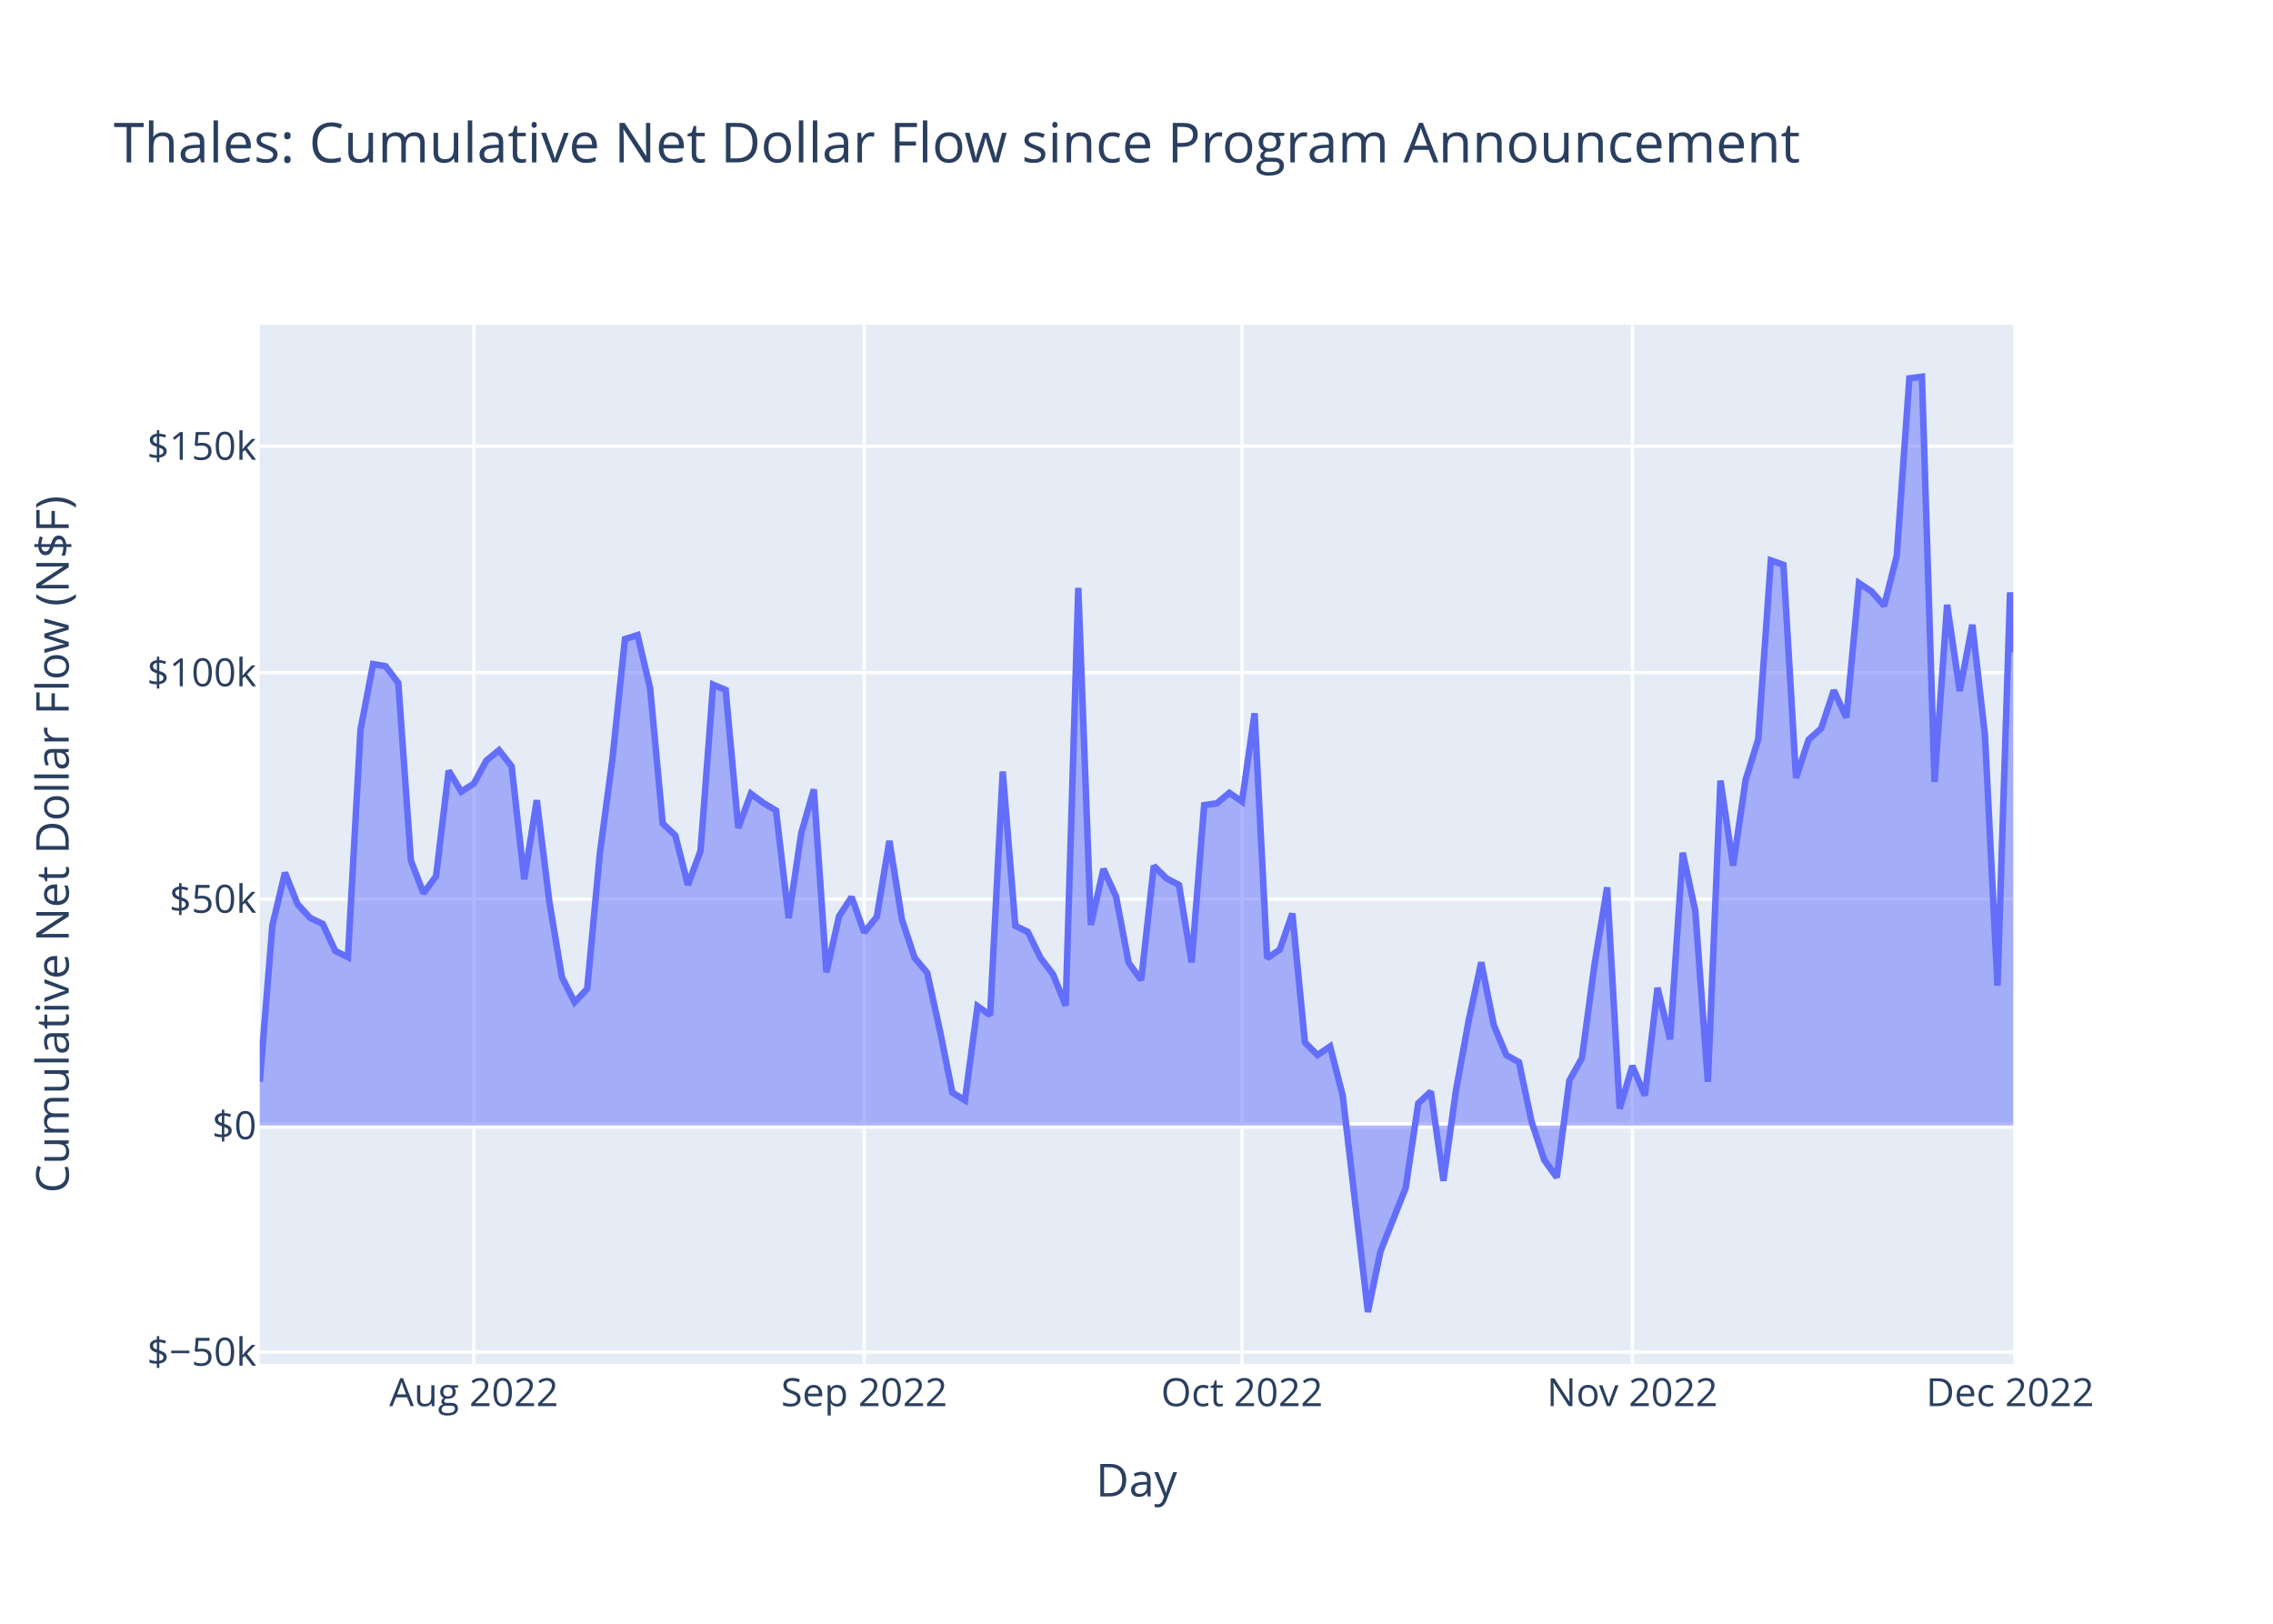
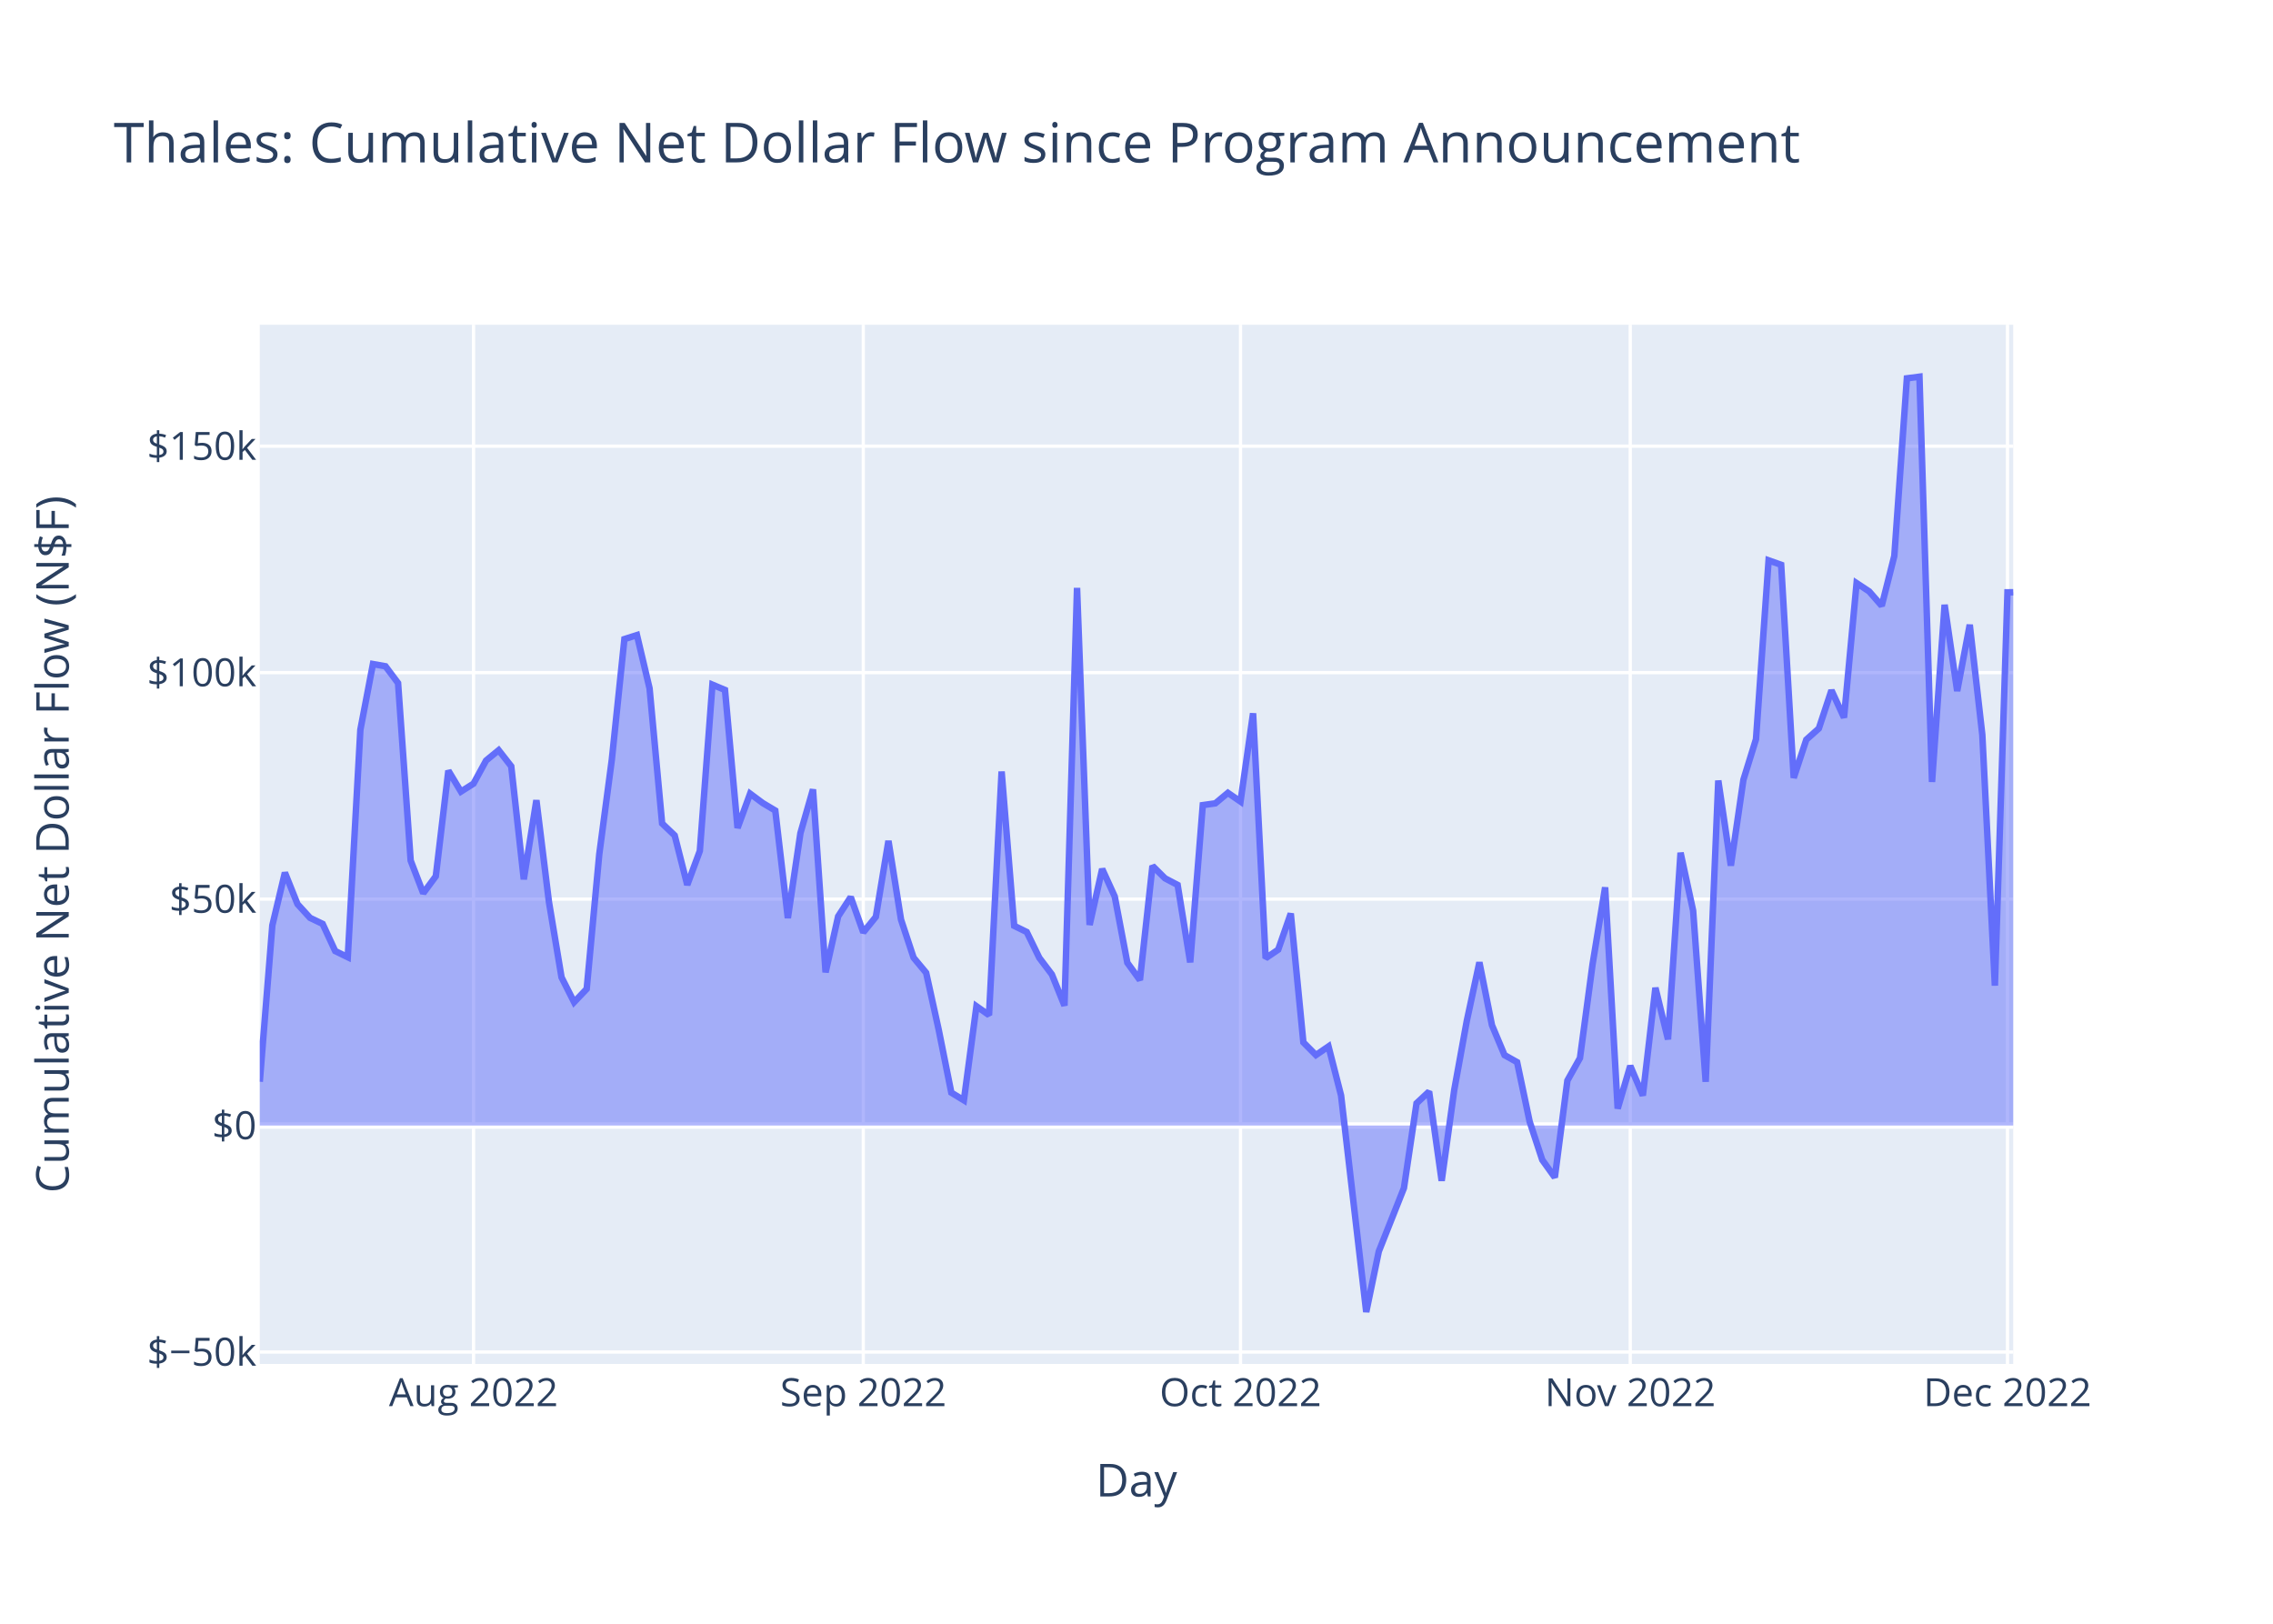
<svg xmlns="http://www.w3.org/2000/svg" class="main-svg" width="700" height="500" style="" viewBox="0 0 700 500">
  <rect x="0" y="0" width="700" height="500" style="fill: rgb(255, 255, 255); fill-opacity: 1;" />
-   <defs id="defs-1b61ff">
+   <defs id="defs-dfcbde">
    <g class="clips">
-       <clipPath id="clip1b61ffxyplot" class="plotclip">
+       <clipPath id="clipdfcbdexyplot" class="plotclip">
        <rect width="540" height="320" />
      </clipPath>
-       <clipPath class="axesclip" id="clip1b61ffx">
+       <clipPath class="axesclip" id="clipdfcbdex">
        <rect x="80" y="0" width="540" height="500" />
      </clipPath>
-       <clipPath class="axesclip" id="clip1b61ffy">
+       <clipPath class="axesclip" id="clipdfcbdey">
        <rect x="0" y="100" width="700" height="320" />
      </clipPath>
-       <clipPath class="axesclip" id="clip1b61ffxy">
+       <clipPath class="axesclip" id="clipdfcbdexy">
        <rect x="80" y="100" width="540" height="320" />
      </clipPath>
    </g>
    <g class="gradients" />
    <g class="patterns" />
  </defs>
  <g class="bglayer">
    <rect class="bg" x="80" y="100" width="540" height="320" style="fill: rgb(229, 236, 246); fill-opacity: 1; stroke-width: 0;" />
  </g>
  <g class="layer-below">
    <g class="imagelayer" />
    <g class="shapelayer" />
  </g>
  <g class="cartesianlayer">
    <g class="subplot xy">
      <g class="layer-subplot">
        <g class="shapelayer" />
        <g class="imagelayer" />
      </g>
      <g class="minor-gridlayer">
        <g class="x" />
        <g class="y" />
      </g>
      <g class="gridlayer">
        <g class="x">
-           <path class="xgrid crisp" transform="translate(145.92,0)" d="M0,100v320" style="stroke: rgb(255, 255, 255); stroke-opacity: 1; stroke-width: 1px;" />
-           <path class="xgrid crisp" transform="translate(266.14,0)" d="M0,100v320" style="stroke: rgb(255, 255, 255); stroke-opacity: 1; stroke-width: 1px;" />
-           <path class="xgrid crisp" transform="translate(382.48,0)" d="M0,100v320" style="stroke: rgb(255, 255, 255); stroke-opacity: 1; stroke-width: 1px;" />
-           <path class="xgrid crisp" transform="translate(502.69,0)" d="M0,100v320" style="stroke: rgb(255, 255, 255); stroke-opacity: 1; stroke-width: 1px;" />
+           <path class="xgrid crisp" transform="translate(145.83,0)" d="M0,100v320" style="stroke: rgb(255, 255, 255); stroke-opacity: 1; stroke-width: 1px;" />
+           <path class="xgrid crisp" transform="translate(265.86,0)" d="M0,100v320" style="stroke: rgb(255, 255, 255); stroke-opacity: 1; stroke-width: 1px;" />
+           <path class="xgrid crisp" transform="translate(382.03,0)" d="M0,100v320" style="stroke: rgb(255, 255, 255); stroke-opacity: 1; stroke-width: 1px;" />
+           <path class="xgrid crisp" transform="translate(502.06,0)" d="M0,100v320" style="stroke: rgb(255, 255, 255); stroke-opacity: 1; stroke-width: 1px;" />
+           <path class="xgrid crisp" transform="translate(618.23,0)" d="M0,100v320" style="stroke: rgb(255, 255, 255); stroke-opacity: 1; stroke-width: 1px;" />
        </g>
        <g class="y">
          <path class="ygrid crisp" transform="translate(0,416.33)" d="M80,0h540" style="stroke: rgb(255, 255, 255); stroke-opacity: 1; stroke-width: 1px;" />
          <path class="ygrid crisp" transform="translate(0,276.86)" d="M80,0h540" style="stroke: rgb(255, 255, 255); stroke-opacity: 1; stroke-width: 1px;" />
          <path class="ygrid crisp" transform="translate(0,207.12)" d="M80,0h540" style="stroke: rgb(255, 255, 255); stroke-opacity: 1; stroke-width: 1px;" />
          <path class="ygrid crisp" transform="translate(0,137.39)" d="M80,0h540" style="stroke: rgb(255, 255, 255); stroke-opacity: 1; stroke-width: 1px;" />
        </g>
      </g>
      <g class="zerolinelayer">
        <path class="yzl zl crisp" transform="translate(0,346.59)" d="M80,0h540" style="stroke: rgb(255, 255, 255); stroke-opacity: 1; stroke-width: 2px;" />
      </g>
      <path class="xlines-below" />
      <path class="ylines-below" />
      <g class="overlines-below" />
      <g class="xaxislayer-below" />
      <g class="yaxislayer-below" />
      <g class="overaxes-below" />
-       <g class="plot" transform="translate(80,100)" clip-path="url(#clip1b61ffxyplot)">
+       <g class="plot" transform="translate(80,100)" clip-path="url(#clipdfcbdexyplot)">
        <g class="scatterlayer mlayer">
-           <g class="trace scatter trace4cff08" style="stroke-miterlimit: 2;">
+           <g class="trace scatter trace6b04c9" style="stroke-miterlimit: 2;">
            <g class="fills">
              <g>
-                 <path class="js-fill" d="M540,246.59L0,246.59L0,233.09L3.88,184.94L7.76,168.71L11.63,178.4L15.51,182.64L19.39,184.49L23.27,192.85L27.15,194.74L31.02,124.72L34.9,104.48L38.78,105.17L42.66,110.34L46.54,164.99L50.41,175.05L54.29,169.82L58.17,137.31L62.05,143.76L65.92,141.3L69.8,134.18L73.68,131.01L77.56,135.96L81.44,170.77L85.31,146.41L89.19,177.76L93.07,200.94L96.95,208.6L100.83,204.52L104.7,163.07L108.58,133.91L112.46,96.8L116.34,95.56L120.22,111.96L124.09,153.57L127.97,157.26L131.85,172.48L135.73,162.04L139.61,110.83L143.48,112.46L147.36,154.95L151.24,144.39L155.12,147.28L158.99,149.59L162.87,182.7L166.75,156.56L170.63,143.08L174.51,199.41L178.38,182.18L182.26,176.23L186.14,187.11L190.02,182.32L193.9,158.93L197.77,183.17L201.65,194.89L205.53,199.55L209.41,217.11L213.29,236.45L217.16,238.81L221.04,209.85L224.92,212.58L228.8,137.57L232.68,185.09L236.55,186.99L240.43,194.94L244.31,200.06L248.19,209.67L252.07,81.02L255.94,184.82L259.82,167.58L263.7,176.07L267.58,196.46L271.45,201.79L275.33,166.63L279.21,170.47L283.09,172.5L286.97,196.34L290.84,147.92L294.72,147.37L298.6,144.15L302.48,146.83L306.36,119.65L310.23,195.06L314.11,192.43L317.99,181.3L321.87,220.98L325.75,224.88L329.62,222.23L333.5,237.33L341.26,304L345.14,285.35L352.89,265.83L356.77,239.74L360.65,236.12L364.52,263.6L368.4,235.65L372.28,214.36L376.16,196.33L380.04,215.69L383.91,224.9L387.79,227.07L391.67,245.4L395.55,257.17L399.43,262.56L403.3,232.73L407.18,225.81L411.06,196.93L414.94,173.24L418.82,241.37L422.69,228.22L426.57,237.34L430.45,204.17L434.33,220.05L438.21,162.58L442.08,180.43L445.96,233.12L449.84,140.35L453.72,166.55L457.6,140.1L461.47,127.63L465.35,72.55L469.23,73.92L473.11,139.53L476.98,127.77L480.86,124.31L484.74,112.57L488.62,120.97L492.5,79.56L496.37,82.11L500.25,86.54L504.13,71.18L508.01,16.5L511.89,16L515.76,140.79L519.64,86.23L523.52,112.79L527.4,92.38L531.28,126.27L535.15,203.51L539.03,82.4L540,100.86" style="fill: rgb(99, 110, 250); fill-opacity: 0.5; stroke-width: 0;" />
+                 <path class="js-fill" d="M540,246.59L0,246.59L0,233.09L3.87,184.94L7.74,168.71L11.62,178.4L15.49,182.64L19.36,184.49L23.23,192.85L27.1,194.74L30.98,124.72L34.85,104.48L38.72,105.17L42.59,110.34L46.47,164.99L50.34,175.05L54.21,169.82L58.08,137.31L61.95,143.76L65.83,141.3L69.7,134.18L73.57,131.01L77.44,135.96L81.31,170.77L85.19,146.41L89.06,177.76L92.93,200.94L96.8,208.6L100.68,204.52L104.55,163.07L108.42,133.91L112.29,96.8L116.16,95.56L120.04,111.96L123.91,153.57L127.78,157.26L131.65,172.48L135.52,162.04L139.4,110.83L143.27,112.46L147.14,154.95L151.01,144.39L154.89,147.28L158.76,149.59L162.63,182.7L166.5,156.56L170.37,143.08L174.25,199.41L178.12,182.18L181.99,176.23L185.86,187.11L189.73,182.32L193.61,158.93L197.48,183.17L201.35,194.89L205.22,199.55L209.09,217.11L212.97,236.45L216.84,238.81L220.71,209.85L224.58,212.58L228.46,137.57L232.33,185.09L236.2,186.99L240.07,194.94L243.94,200.06L247.82,209.67L251.69,81.02L255.56,184.82L259.43,167.58L263.3,176.07L267.18,196.46L271.05,201.79L274.92,166.63L278.79,170.47L282.67,172.5L286.54,196.34L290.41,147.92L294.28,147.37L298.15,144.15L302.03,146.83L305.9,119.65L309.77,195.06L313.64,192.43L317.51,181.3L321.39,220.98L325.26,224.88L329.13,222.23L333,237.33L340.75,304L344.62,285.35L352.36,265.83L356.24,239.74L360.11,236.12L363.98,263.6L367.85,235.65L371.72,214.36L375.6,196.33L379.47,215.69L383.34,224.9L387.21,227.07L391.08,245.4L394.96,257.17L398.83,262.56L402.7,232.73L406.57,225.81L410.45,196.93L414.32,173.24L418.19,241.37L422.06,228.22L425.93,237.34L429.81,204.17L433.68,220.05L437.55,162.58L441.42,180.43L445.29,233.12L449.17,140.35L453.04,166.55L456.91,140.1L460.78,127.63L464.66,72.55L468.53,73.92L472.4,139.53L476.27,127.77L480.14,124.31L484.02,112.57L487.89,120.97L491.76,79.56L495.63,82.11L499.5,86.54L503.38,71.18L507.25,16.5L511.12,16L514.99,140.79L518.87,86.23L522.74,112.79L526.61,92.38L530.48,126.27L534.35,203.51L538.23,82.4L540,82.38" style="fill: rgb(99, 110, 250); fill-opacity: 0.5; stroke-width: 0;" />
              </g>
            </g>
            <g class="errorbars" />
            <g class="lines">
-               <path class="js-line" d="M0,233.09L3.88,184.94L7.76,168.71L11.63,178.4L15.51,182.64L19.39,184.49L23.27,192.85L27.15,194.74L31.02,124.72L34.9,104.48L38.78,105.17L42.66,110.34L46.54,164.99L50.41,175.05L54.29,169.82L58.17,137.31L62.05,143.76L65.92,141.3L69.8,134.18L73.68,131.01L77.56,135.96L81.44,170.77L85.31,146.41L89.19,177.76L93.07,200.94L96.95,208.6L100.83,204.52L104.7,163.07L108.58,133.91L112.46,96.8L116.34,95.56L120.22,111.96L124.09,153.57L127.97,157.26L131.85,172.48L135.73,162.04L139.61,110.83L143.48,112.46L147.36,154.95L151.24,144.39L155.12,147.28L158.99,149.59L162.87,182.7L166.75,156.56L170.63,143.08L174.51,199.41L178.38,182.18L182.26,176.23L186.14,187.11L190.02,182.32L193.9,158.93L197.77,183.17L201.65,194.89L205.53,199.55L209.41,217.11L213.29,236.45L217.16,238.81L221.04,209.85L224.92,212.58L228.8,137.57L232.68,185.09L236.55,186.99L240.43,194.94L244.31,200.06L248.19,209.67L252.07,81.02L255.94,184.82L259.82,167.58L263.7,176.07L267.58,196.46L271.45,201.79L275.33,166.63L279.21,170.47L283.09,172.5L286.97,196.34L290.84,147.92L294.72,147.37L298.6,144.15L302.48,146.83L306.36,119.65L310.23,195.06L314.11,192.43L317.99,181.3L321.87,220.98L325.75,224.88L329.62,222.23L333.5,237.33L341.26,304L345.14,285.35L352.89,265.83L356.77,239.74L360.65,236.12L364.52,263.6L368.4,235.65L372.28,214.36L376.16,196.33L380.04,215.69L383.91,224.9L387.79,227.07L391.67,245.4L395.55,257.17L399.43,262.56L403.3,232.73L407.18,225.81L411.06,196.93L414.94,173.24L418.82,241.37L422.69,228.22L426.57,237.34L430.45,204.17L434.33,220.05L438.21,162.58L442.08,180.43L445.96,233.12L449.84,140.35L453.72,166.55L457.6,140.1L461.47,127.63L465.35,72.55L469.23,73.92L473.11,139.53L476.98,127.77L480.86,124.31L484.74,112.57L488.62,120.97L492.5,79.56L496.37,82.11L500.25,86.54L504.13,71.18L508.01,16.5L511.89,16L515.76,140.79L519.64,86.23L523.52,112.79L527.4,92.38L531.28,126.27L535.15,203.51L539.03,82.4L540,100.86" style="vector-effect: non-scaling-stroke; fill: none; stroke: rgb(99, 110, 250); stroke-opacity: 1; stroke-width: 2px; opacity: 1;" />
+               <path class="js-line" d="M0,233.09L3.87,184.94L7.74,168.71L11.62,178.4L15.49,182.64L19.36,184.49L23.23,192.85L27.1,194.74L30.98,124.72L34.85,104.48L38.72,105.17L42.59,110.34L46.47,164.99L50.34,175.05L54.21,169.82L58.08,137.31L61.95,143.76L65.83,141.3L69.7,134.18L73.57,131.01L77.44,135.96L81.31,170.77L85.19,146.41L89.06,177.76L92.93,200.94L96.8,208.6L100.68,204.52L104.55,163.07L108.42,133.91L112.29,96.8L116.16,95.56L120.04,111.96L123.91,153.57L127.78,157.26L131.65,172.48L135.52,162.04L139.4,110.83L143.27,112.46L147.14,154.95L151.01,144.39L154.89,147.28L158.76,149.59L162.63,182.7L166.5,156.56L170.37,143.08L174.25,199.41L178.12,182.18L181.99,176.23L185.86,187.11L189.73,182.32L193.61,158.93L197.48,183.17L201.35,194.89L205.22,199.55L209.09,217.11L212.97,236.45L216.84,238.81L220.71,209.85L224.58,212.58L228.46,137.57L232.33,185.09L236.2,186.99L240.07,194.94L243.94,200.06L247.82,209.67L251.69,81.02L255.56,184.82L259.43,167.58L263.3,176.07L267.18,196.46L271.05,201.79L274.92,166.63L278.79,170.47L282.67,172.5L286.54,196.34L290.41,147.92L294.28,147.37L298.15,144.15L302.03,146.83L305.9,119.65L309.77,195.06L313.64,192.43L317.51,181.3L321.39,220.98L325.26,224.88L329.13,222.23L333,237.33L340.75,304L344.62,285.35L352.36,265.83L356.24,239.74L360.11,236.12L363.98,263.6L367.85,235.65L371.72,214.36L375.6,196.33L379.47,215.69L383.34,224.9L387.21,227.07L391.08,245.4L394.96,257.17L398.83,262.56L402.7,232.73L406.57,225.81L410.45,196.93L414.32,173.24L418.19,241.37L422.06,228.22L425.93,237.34L429.81,204.17L433.68,220.05L437.55,162.58L441.42,180.43L445.29,233.12L449.17,140.35L453.04,166.55L456.91,140.1L460.78,127.63L464.66,72.55L468.53,73.92L472.4,139.53L476.27,127.77L480.14,124.31L484.02,112.57L487.89,120.97L491.76,79.56L495.63,82.11L499.5,86.54L503.38,71.18L507.25,16.5L511.12,16L514.99,140.79L518.87,86.23L522.74,112.79L526.61,92.38L530.48,126.27L534.35,203.51L538.23,82.4L540,82.38" style="vector-effect: non-scaling-stroke; fill: none; stroke: rgb(99, 110, 250); stroke-opacity: 1; stroke-width: 2px; opacity: 1;" />
            </g>
            <g class="points" />
            <g class="text" />
          </g>
        </g>
      </g>
      <g class="overplot" />
      <path class="xlines-above crisp" d="M0,0" style="fill: none;" />
      <path class="ylines-above crisp" d="M0,0" style="fill: none;" />
      <g class="overlines-above" />
      <g class="xaxislayer-above">
        <g class="xtick">
-           <text text-anchor="middle" x="0" y="433" transform="translate(145.92,0)" style="font-family: 'Open Sans', verdana, arial, sans-serif; font-size: 12px; fill: rgb(42, 63, 95); fill-opacity: 1; white-space: pre; opacity: 1;">Aug 2022</text>
+           <text text-anchor="middle" x="0" y="433" transform="translate(145.83,0)" style="font-family: 'Open Sans', verdana, arial, sans-serif; font-size: 12px; fill: rgb(42, 63, 95); fill-opacity: 1; white-space: pre; opacity: 1;">Aug 2022</text>
        </g>
        <g class="xtick">
-           <text text-anchor="middle" x="0" y="433" style="font-family: 'Open Sans', verdana, arial, sans-serif; font-size: 12px; fill: rgb(42, 63, 95); fill-opacity: 1; white-space: pre; opacity: 1;" transform="translate(266.14,0)">Sep 2022</text>
+           <text text-anchor="middle" x="0" y="433" style="font-family: 'Open Sans', verdana, arial, sans-serif; font-size: 12px; fill: rgb(42, 63, 95); fill-opacity: 1; white-space: pre; opacity: 1;" transform="translate(265.86,0)">Sep 2022</text>
        </g>
        <g class="xtick">
-           <text text-anchor="middle" x="0" y="433" style="font-family: 'Open Sans', verdana, arial, sans-serif; font-size: 12px; fill: rgb(42, 63, 95); fill-opacity: 1; white-space: pre; opacity: 1;" transform="translate(382.48,0)">Oct 2022</text>
+           <text text-anchor="middle" x="0" y="433" style="font-family: 'Open Sans', verdana, arial, sans-serif; font-size: 12px; fill: rgb(42, 63, 95); fill-opacity: 1; white-space: pre; opacity: 1;" transform="translate(382.03,0)">Oct 2022</text>
        </g>
        <g class="xtick">
-           <text text-anchor="middle" x="0" y="433" style="font-family: 'Open Sans', verdana, arial, sans-serif; font-size: 12px; fill: rgb(42, 63, 95); fill-opacity: 1; white-space: pre; opacity: 1;" transform="translate(502.69,0)">Nov 2022</text>
+           <text text-anchor="middle" x="0" y="433" style="font-family: 'Open Sans', verdana, arial, sans-serif; font-size: 12px; fill: rgb(42, 63, 95); fill-opacity: 1; white-space: pre; opacity: 1;" transform="translate(502.06,0)">Nov 2022</text>
        </g>
        <g class="xtick">
-           <text text-anchor="middle" x="0" y="433" style="font-family: 'Open Sans', verdana, arial, sans-serif; font-size: 12px; fill: rgb(42, 63, 95); fill-opacity: 1; white-space: pre; opacity: 1;" transform="translate(619.03,0)">Dec 2022</text>
+           <text text-anchor="middle" x="0" y="433" style="font-family: 'Open Sans', verdana, arial, sans-serif; font-size: 12px; fill: rgb(42, 63, 95); fill-opacity: 1; white-space: pre; opacity: 1;" transform="translate(618.23,0)">Dec 2022</text>
        </g>
      </g>
      <g class="yaxislayer-above">
        <g class="ytick">
          <text text-anchor="end" x="79" y="4.2" transform="translate(0,416.33)" style="font-family: 'Open Sans', verdana, arial, sans-serif; font-size: 12px; fill: rgb(42, 63, 95); fill-opacity: 1; white-space: pre; opacity: 1;">$−50k</text>
        </g>
        <g class="ytick">
          <text text-anchor="end" x="79" y="4.2" style="font-family: 'Open Sans', verdana, arial, sans-serif; font-size: 12px; fill: rgb(42, 63, 95); fill-opacity: 1; white-space: pre; opacity: 1;" transform="translate(0,346.59)">$0</text>
        </g>
        <g class="ytick">
          <text text-anchor="end" x="79" y="4.2" style="font-family: 'Open Sans', verdana, arial, sans-serif; font-size: 12px; fill: rgb(42, 63, 95); fill-opacity: 1; white-space: pre; opacity: 1;" transform="translate(0,276.86)">$50k</text>
        </g>
        <g class="ytick">
          <text text-anchor="end" x="79" y="4.2" style="font-family: 'Open Sans', verdana, arial, sans-serif; font-size: 12px; fill: rgb(42, 63, 95); fill-opacity: 1; white-space: pre; opacity: 1;" transform="translate(0,207.12)">$100k</text>
        </g>
        <g class="ytick">
          <text text-anchor="end" x="79" y="4.2" style="font-family: 'Open Sans', verdana, arial, sans-serif; font-size: 12px; fill: rgb(42, 63, 95); fill-opacity: 1; white-space: pre; opacity: 1;" transform="translate(0,137.39)">$150k</text>
        </g>
      </g>
      <g class="overaxes-above" />
    </g>
  </g>
  <g class="polarlayer" />
  <g class="smithlayer" />
  <g class="ternarylayer" />
  <g class="geolayer" />
  <g class="funnelarealayer" />
  <g class="pielayer" />
  <g class="iciclelayer" />
  <g class="treemaplayer" />
  <g class="sunburstlayer" />
  <g class="glimages" />
-   <defs id="topdefs-1b61ff">
+   <defs id="topdefs-dfcbde">
    <g class="clips" />
  </defs>
  <g class="layer-above">
    <g class="imagelayer" />
    <g class="shapelayer" />
  </g>
  <g class="infolayer">
    <g class="g-gtitle">
      <text class="gtitle" x="35" y="50" text-anchor="start" dy="0em" style="font-family: 'Open Sans', verdana, arial, sans-serif; font-size: 17px; fill: rgb(42, 63, 95); opacity: 1; font-weight: normal; white-space: pre;">Thales: Cumulative Net Dollar Flow since Program Announcement</text>
    </g>
    <g class="g-xtitle">
      <text class="xtitle" x="350" y="460.8" text-anchor="middle" style="font-family: 'Open Sans', verdana, arial, sans-serif; font-size: 14px; fill: rgb(42, 63, 95); opacity: 1; font-weight: normal; white-space: pre;">Day</text>
    </g>
    <g class="g-ytitle">
      <text class="ytitle" transform="rotate(-90,21.16875,260)" x="21.169" y="260" text-anchor="middle" style="font-family: 'Open Sans', verdana, arial, sans-serif; font-size: 14px; fill: rgb(42, 63, 95); opacity: 1; font-weight: normal; white-space: pre;">Cumulative Net Dollar Flow (N$F)</text>
    </g>
  </g>
</svg>
